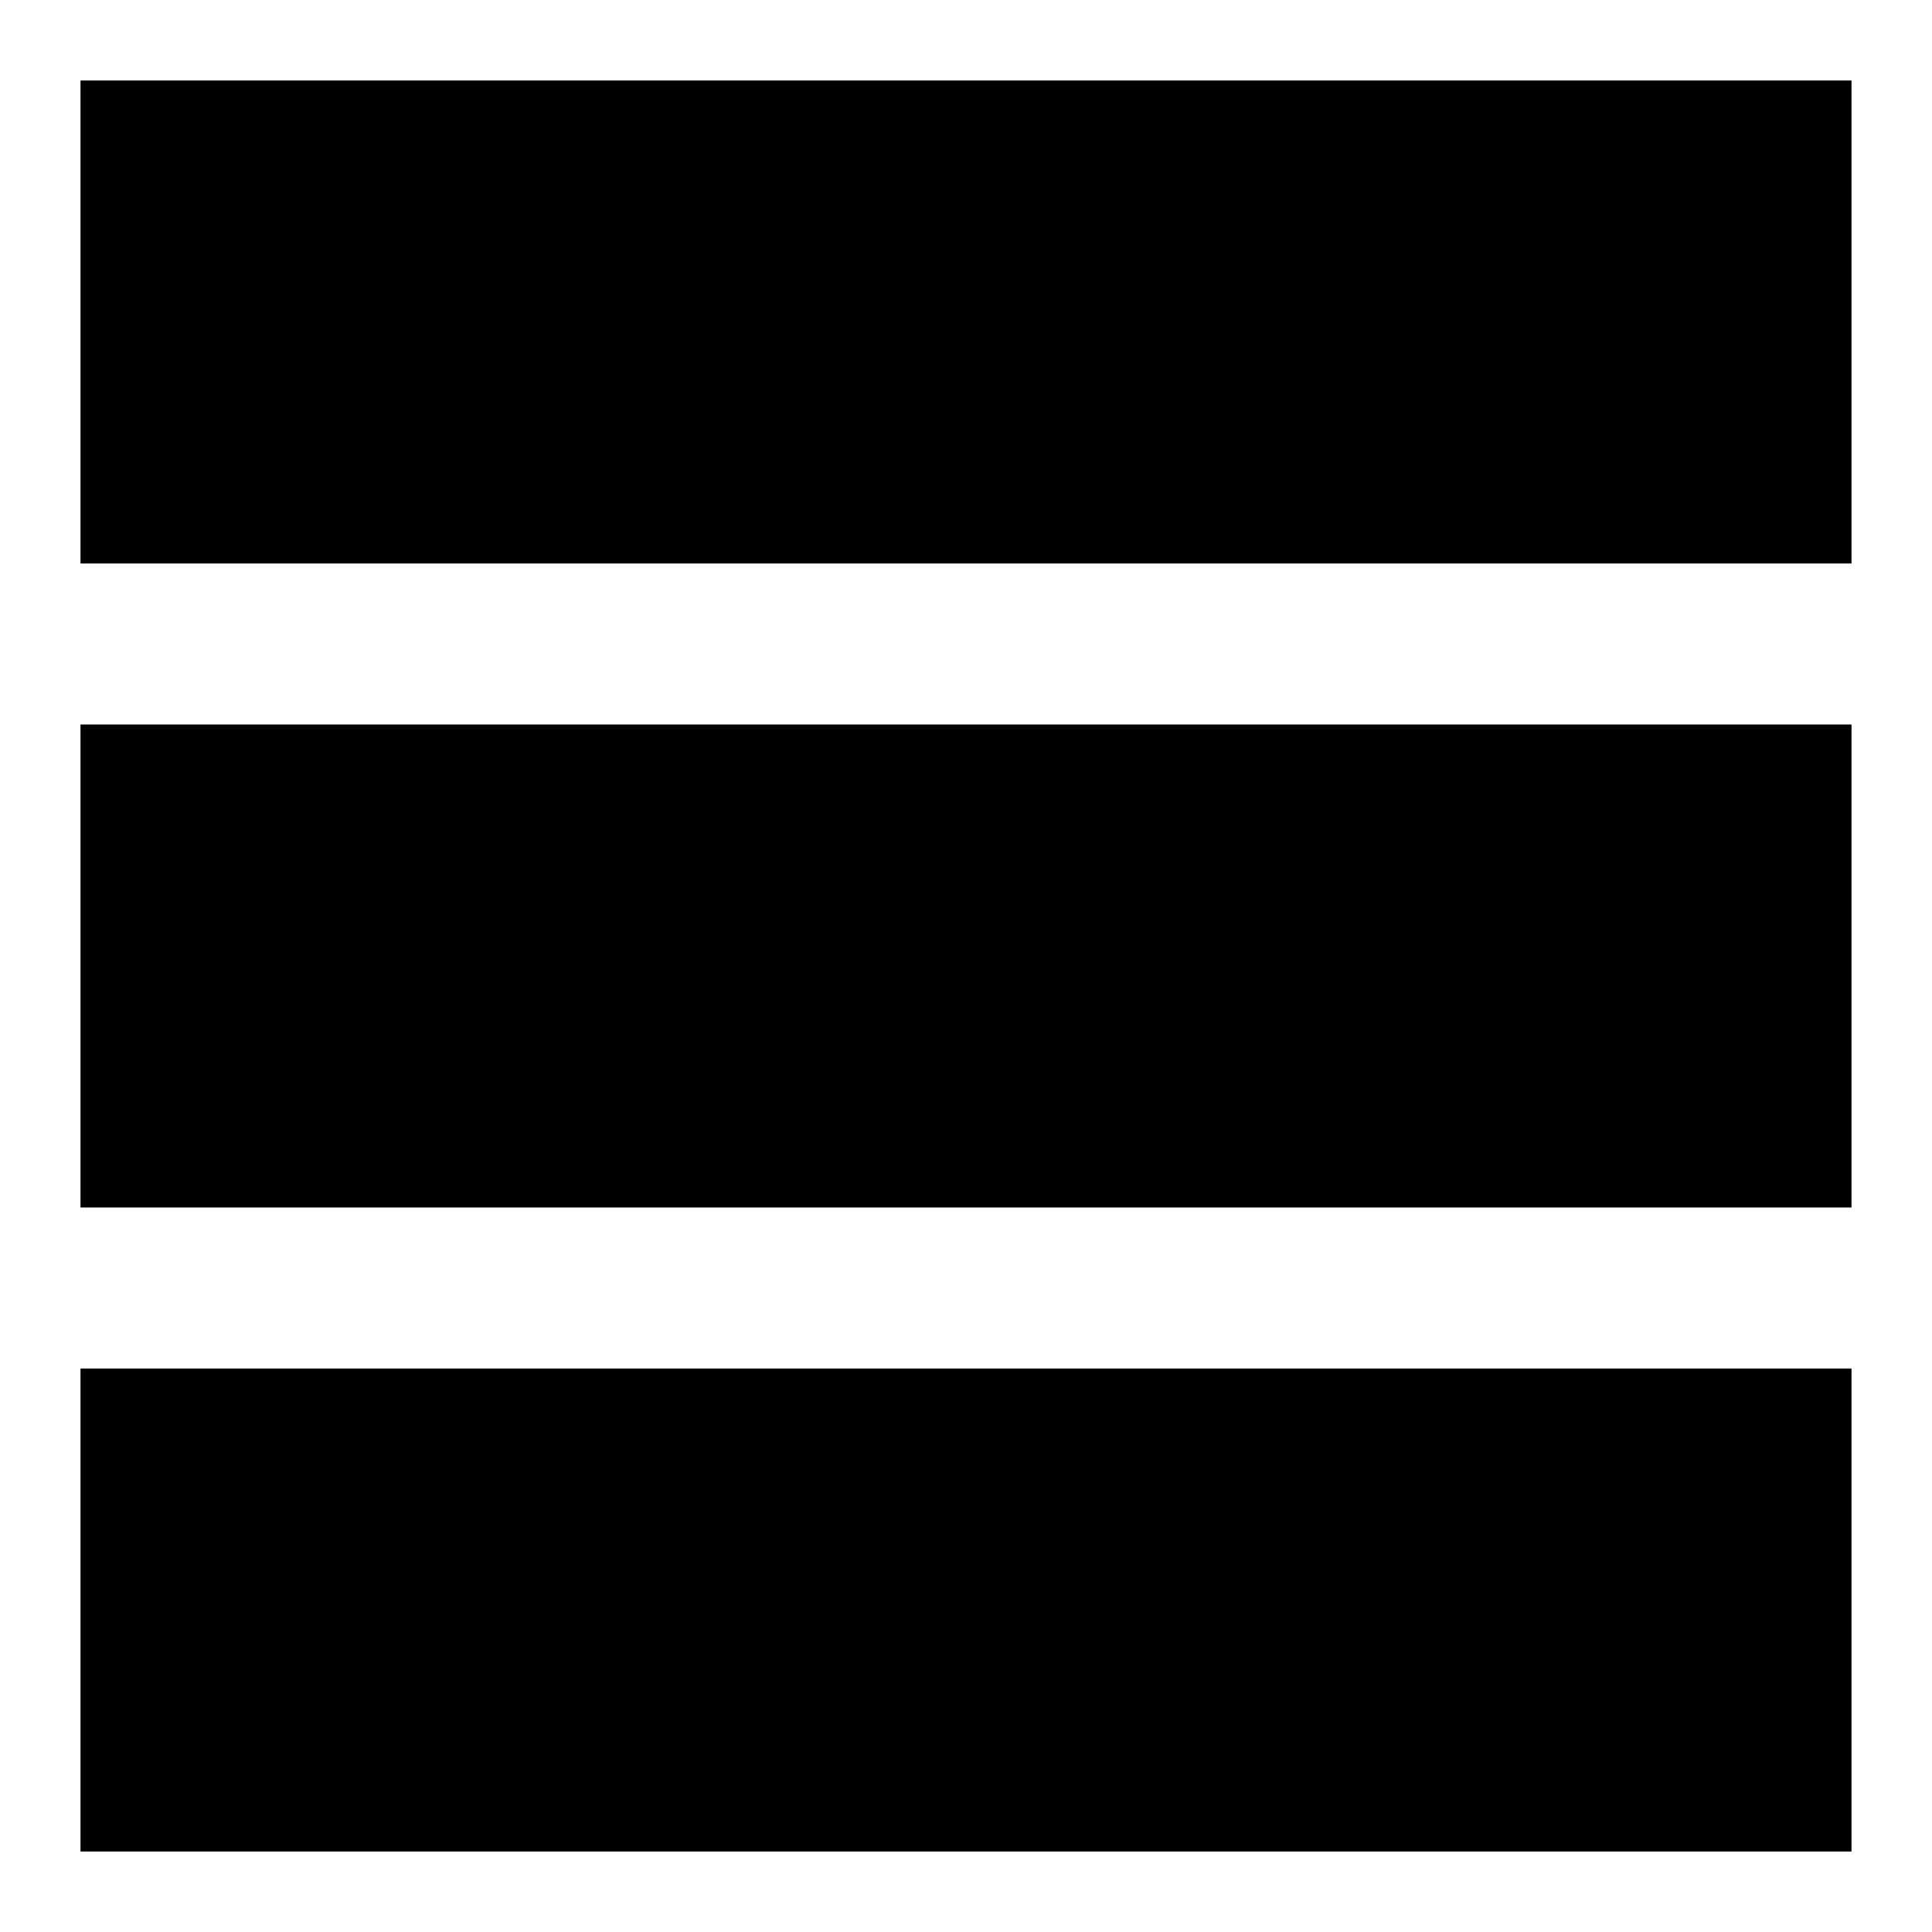
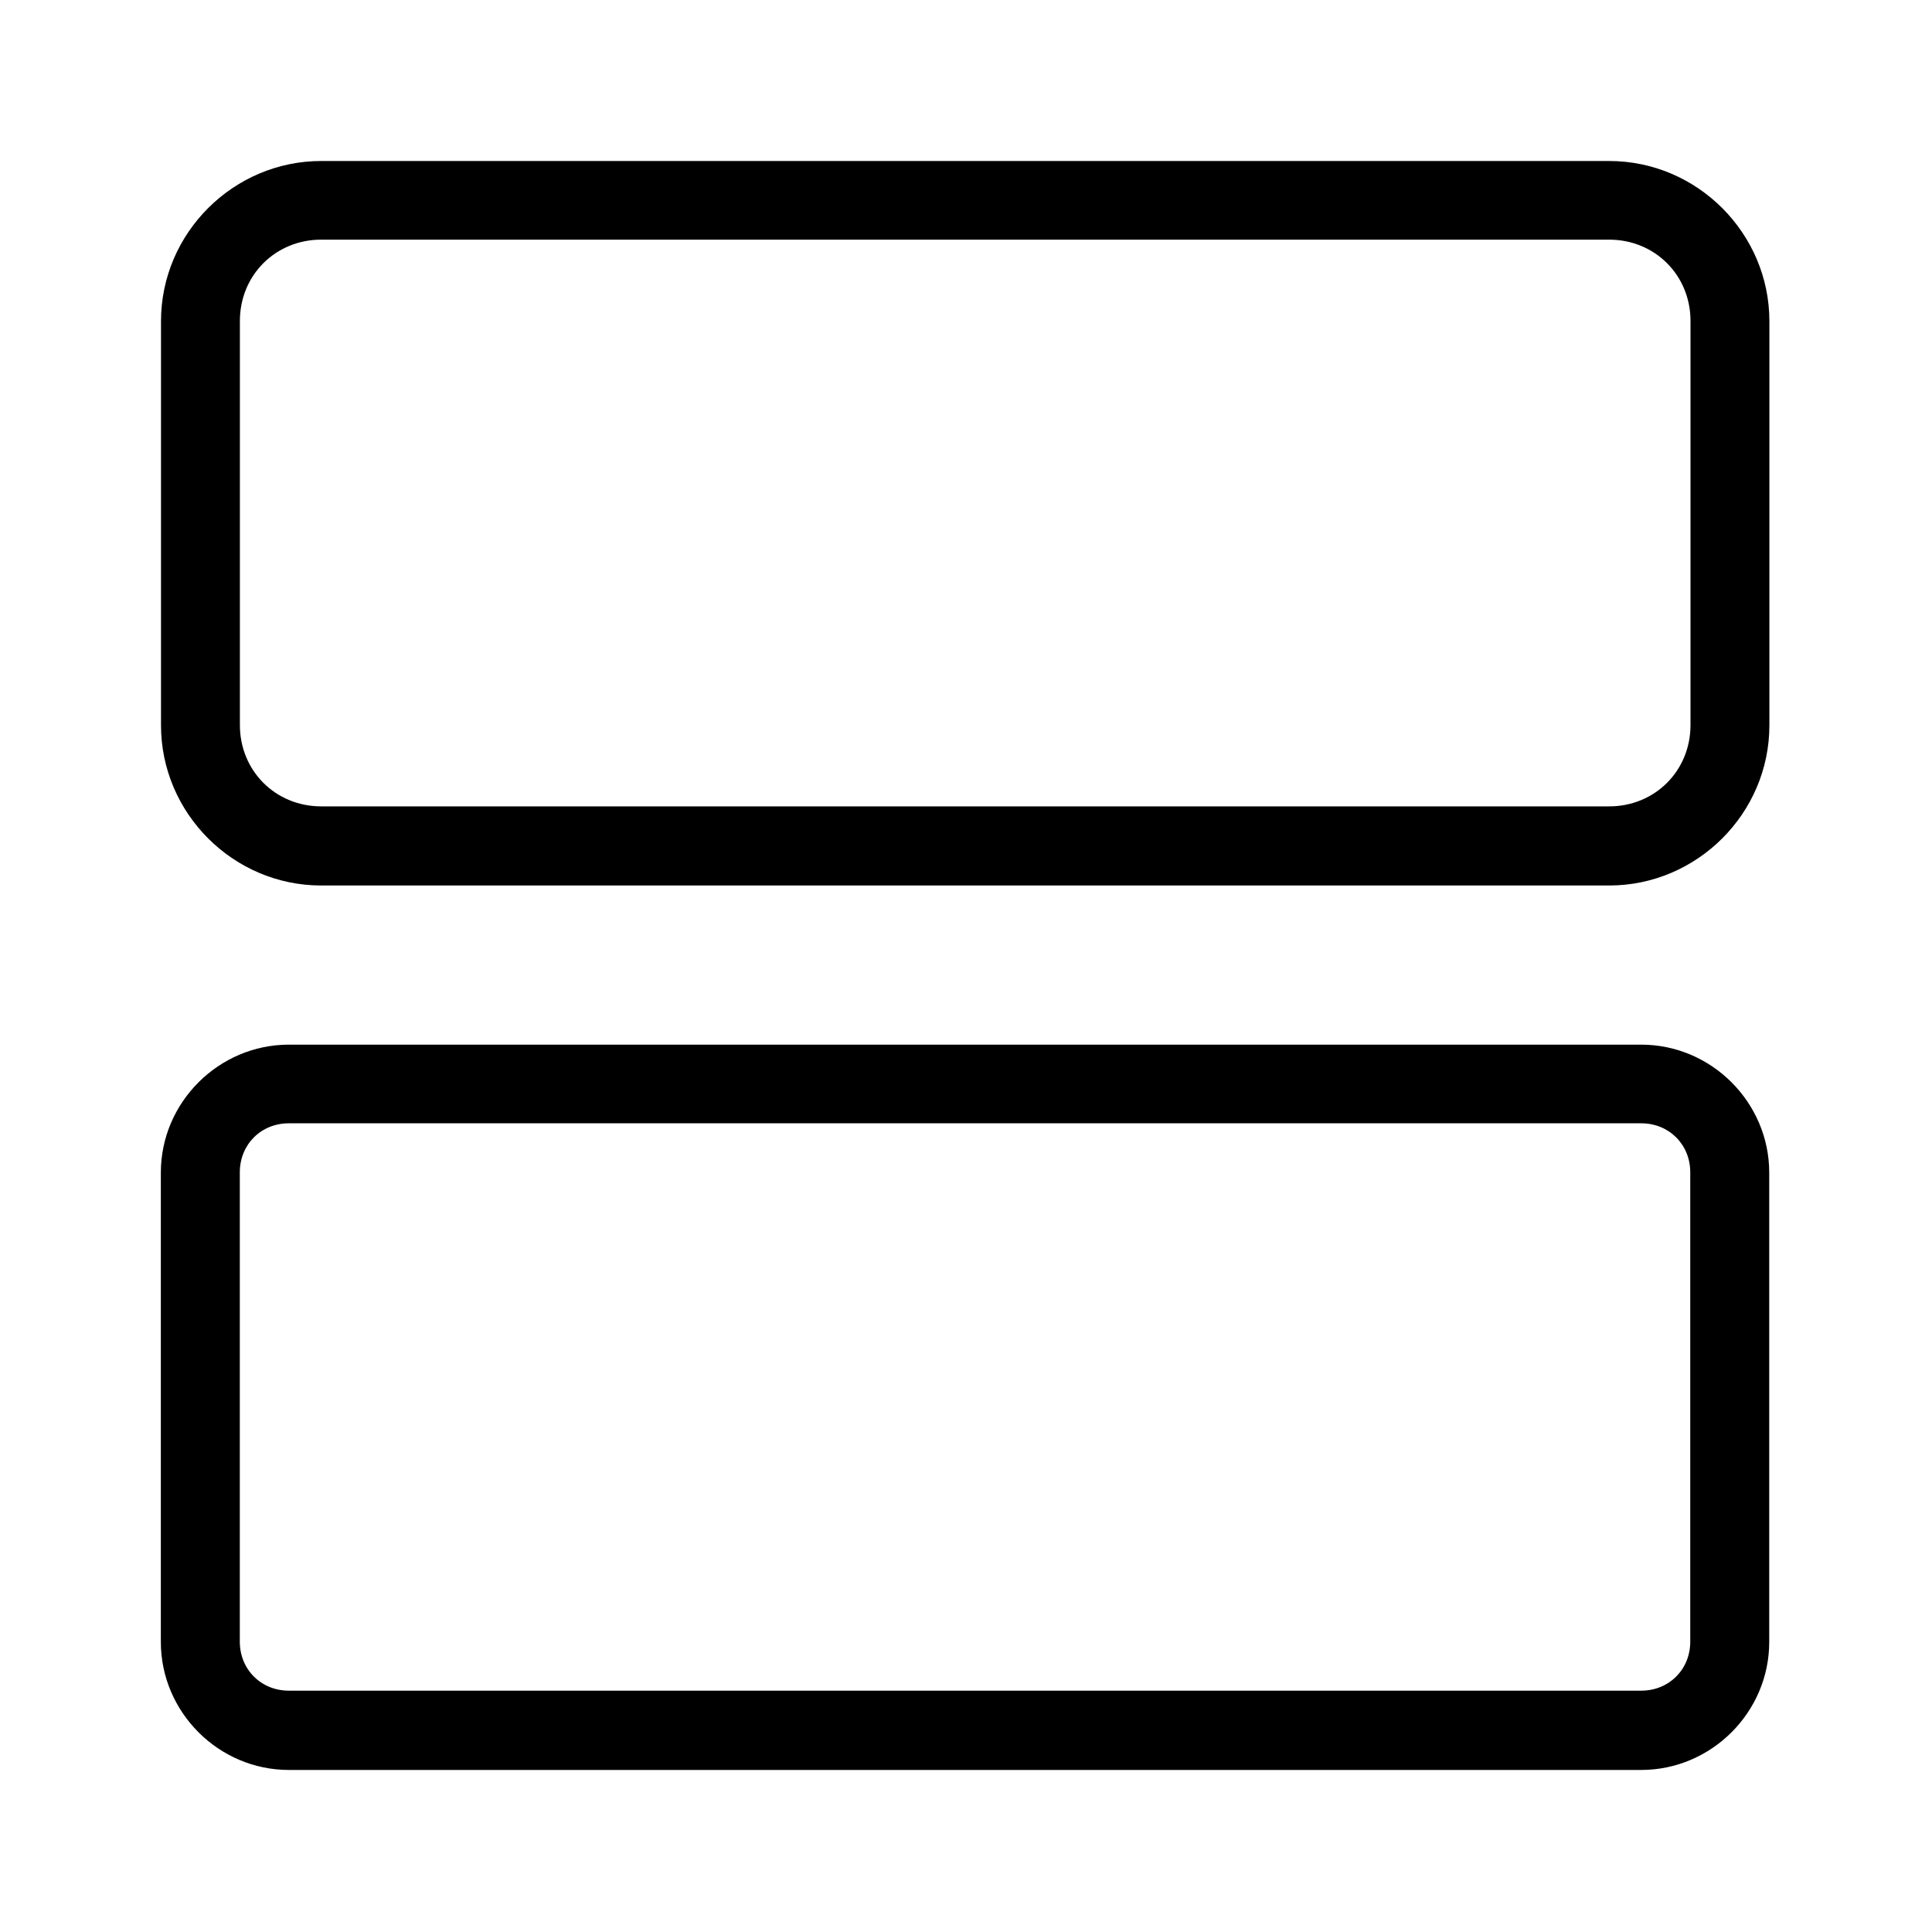
<svg xmlns="http://www.w3.org/2000/svg" version="1.1" viewBox="0 0 24 24">
-   <path d="m1 1 22 5e-6v6l-22 5e-6z" />
-   <path d="m1 9h22v6h-22z" />
-   <path d="m1 17h22v6h-22z" />
+   <path d="m3.99 2c-1.09 0-1.99.895-1.99 1.99v5.02c0 1.09.895 1.99 1.99 1.99h16c1.09 0 1.99-.895 1.99-1.99v-5.02c0-1.09-.895-1.99-1.99-1.99h-16zm0 .977h16c.569 0 1.01.443 1.01 1.01v5.02c0 .569-.443 1.01-1.01 1.01h-16c-.569 0-1.01-.443-1.01-1.01v-5.02c0-.569.443-1.01 1.01-1.01zm-.402 10c-.87 0-1.59.716-1.59 1.59v5.83c0 .87.716 1.59 1.59 1.59h16.8c.87 0 1.59-.716 1.59-1.59v-5.83c0-.87-.716-1.59-1.59-1.59h-16.8zm0 .977h16.8c.346 0 .609.264.609.609v5.83c0 .346-.264.609-.609.609h-16.8c-.346 0-.609-.264-.609-.609v-5.83c0-.346.264-.609.609-.609z" />
</svg>
